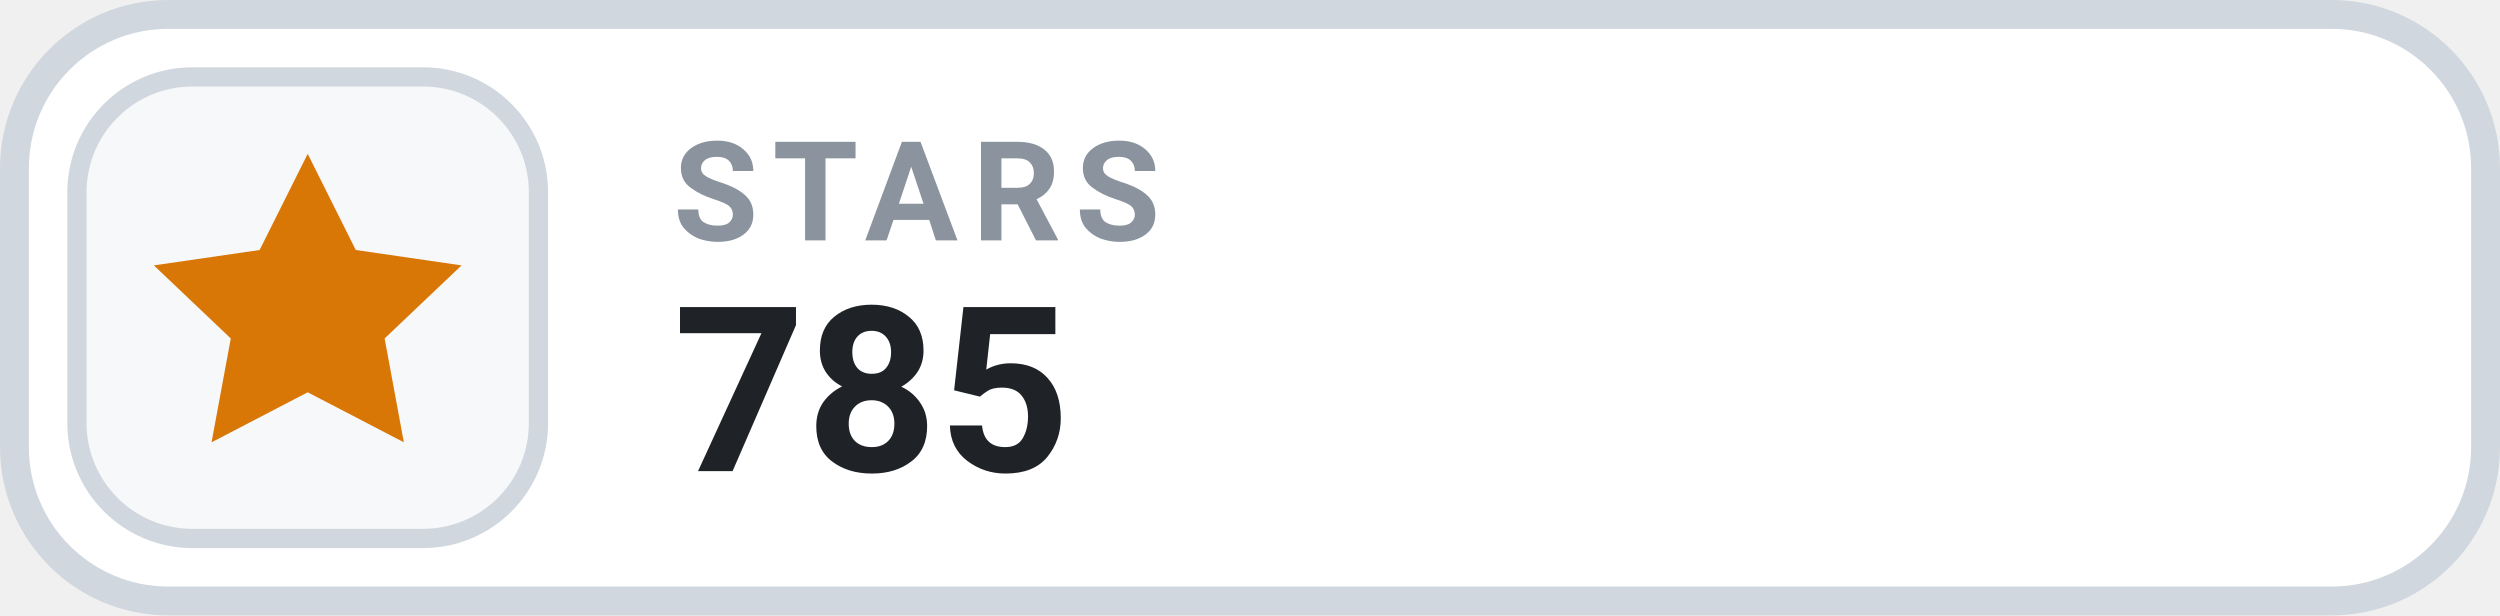
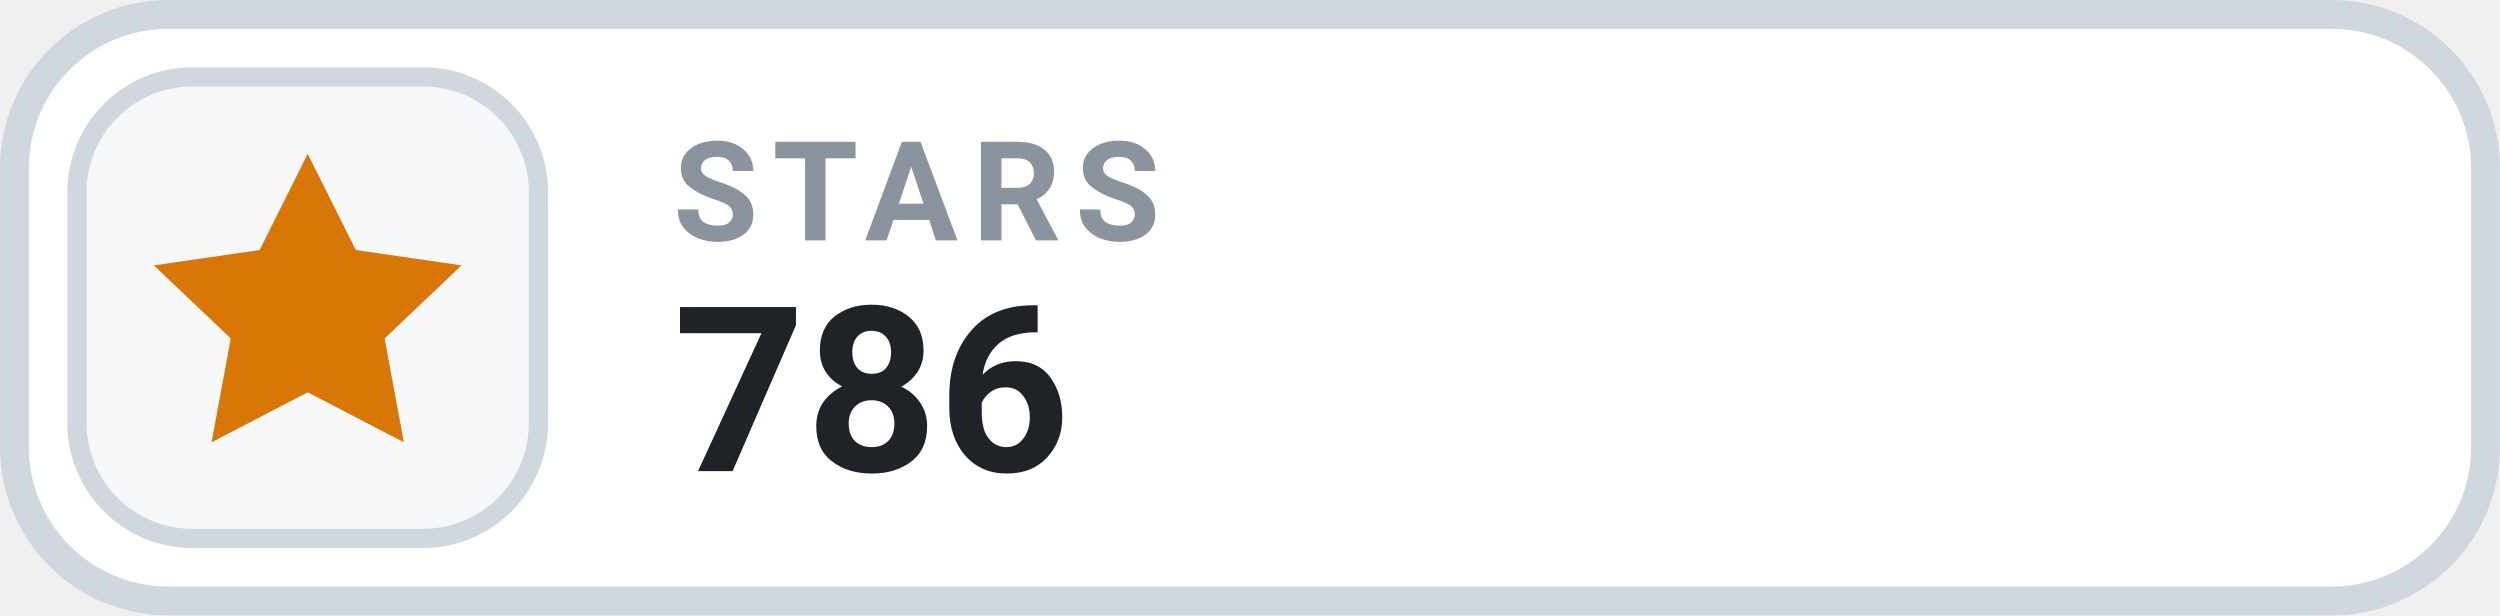
- <svg xmlns="http://www.w3.org/2000/svg" width="126" height="31.015" viewBox="0 0 130 32" role="img" aria-label="STARS 785">
+ <svg xmlns="http://www.w3.org/2000/svg" width="126" height="31.015" viewBox="0 0 130 32" role="img" aria-label="STARS 786">
  <rect x=".75" y=".75" width="128.5" height="30.5" rx="8" fill="#FFFFFF" stroke="#D0D7DE" stroke-width="1.5" />
  <rect x="4" y="4" width="24" height="24" rx="6" fill="#F6F8FA" stroke="#D0D7DE" stroke-width="1" />
  <g transform="translate(16 16)" style="color:#D97706;">
    <path d="M0 -8 l2.5 5 5.5 .8 -4 3.8 1 5.4 -5 -2.6 -5 2.6 1 -5.4 -4 -3.8 5.5 -.8 Z" fill="currentColor" />
  </g>
  <text x="35" y="12.5" fill="#8B949E" font-family="-apple-system,BlinkMacSystemFont,'Segoe UI',Roboto,Helvetica,Arial,sans-serif" font-size="7.2" font-weight="700" letter-spacing=".75">STARS</text>
-   <text x="35" y="24.5" fill="#1F2328" font-family="-apple-system,BlinkMacSystemFont,'Segoe UI',Roboto,Helvetica,Arial,sans-serif" font-size="12" font-weight="700">785</text>
+   <text x="35" y="24.5" fill="#1F2328" font-family="-apple-system,BlinkMacSystemFont,'Segoe UI',Roboto,Helvetica,Arial,sans-serif" font-size="12" font-weight="700">786</text>
</svg>
